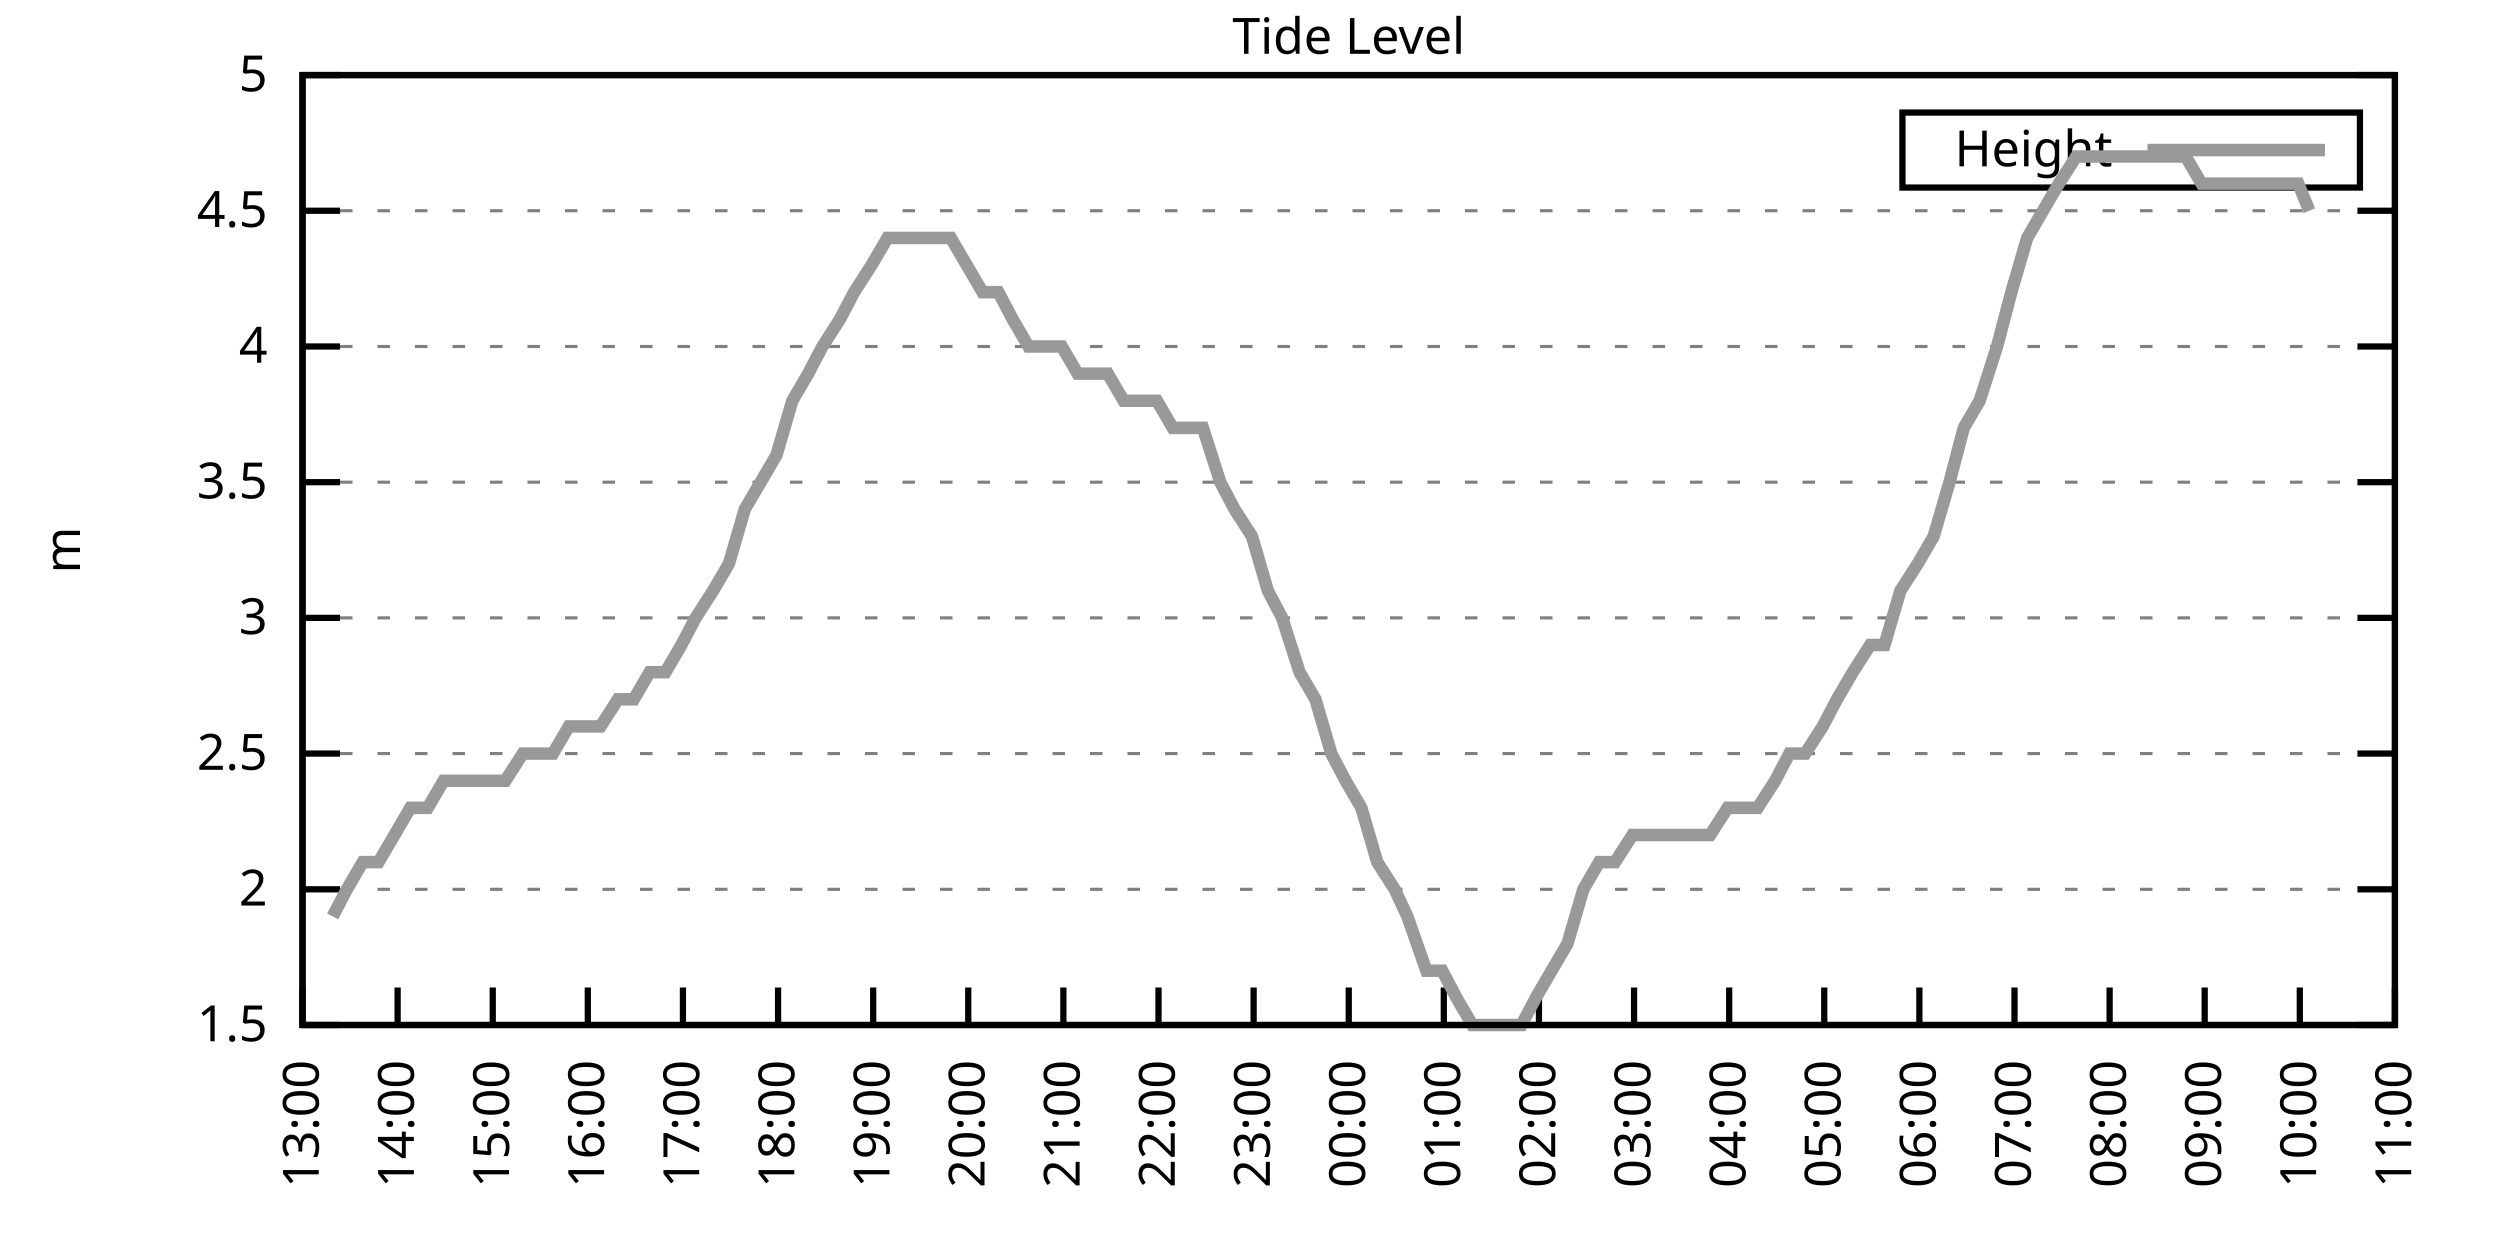
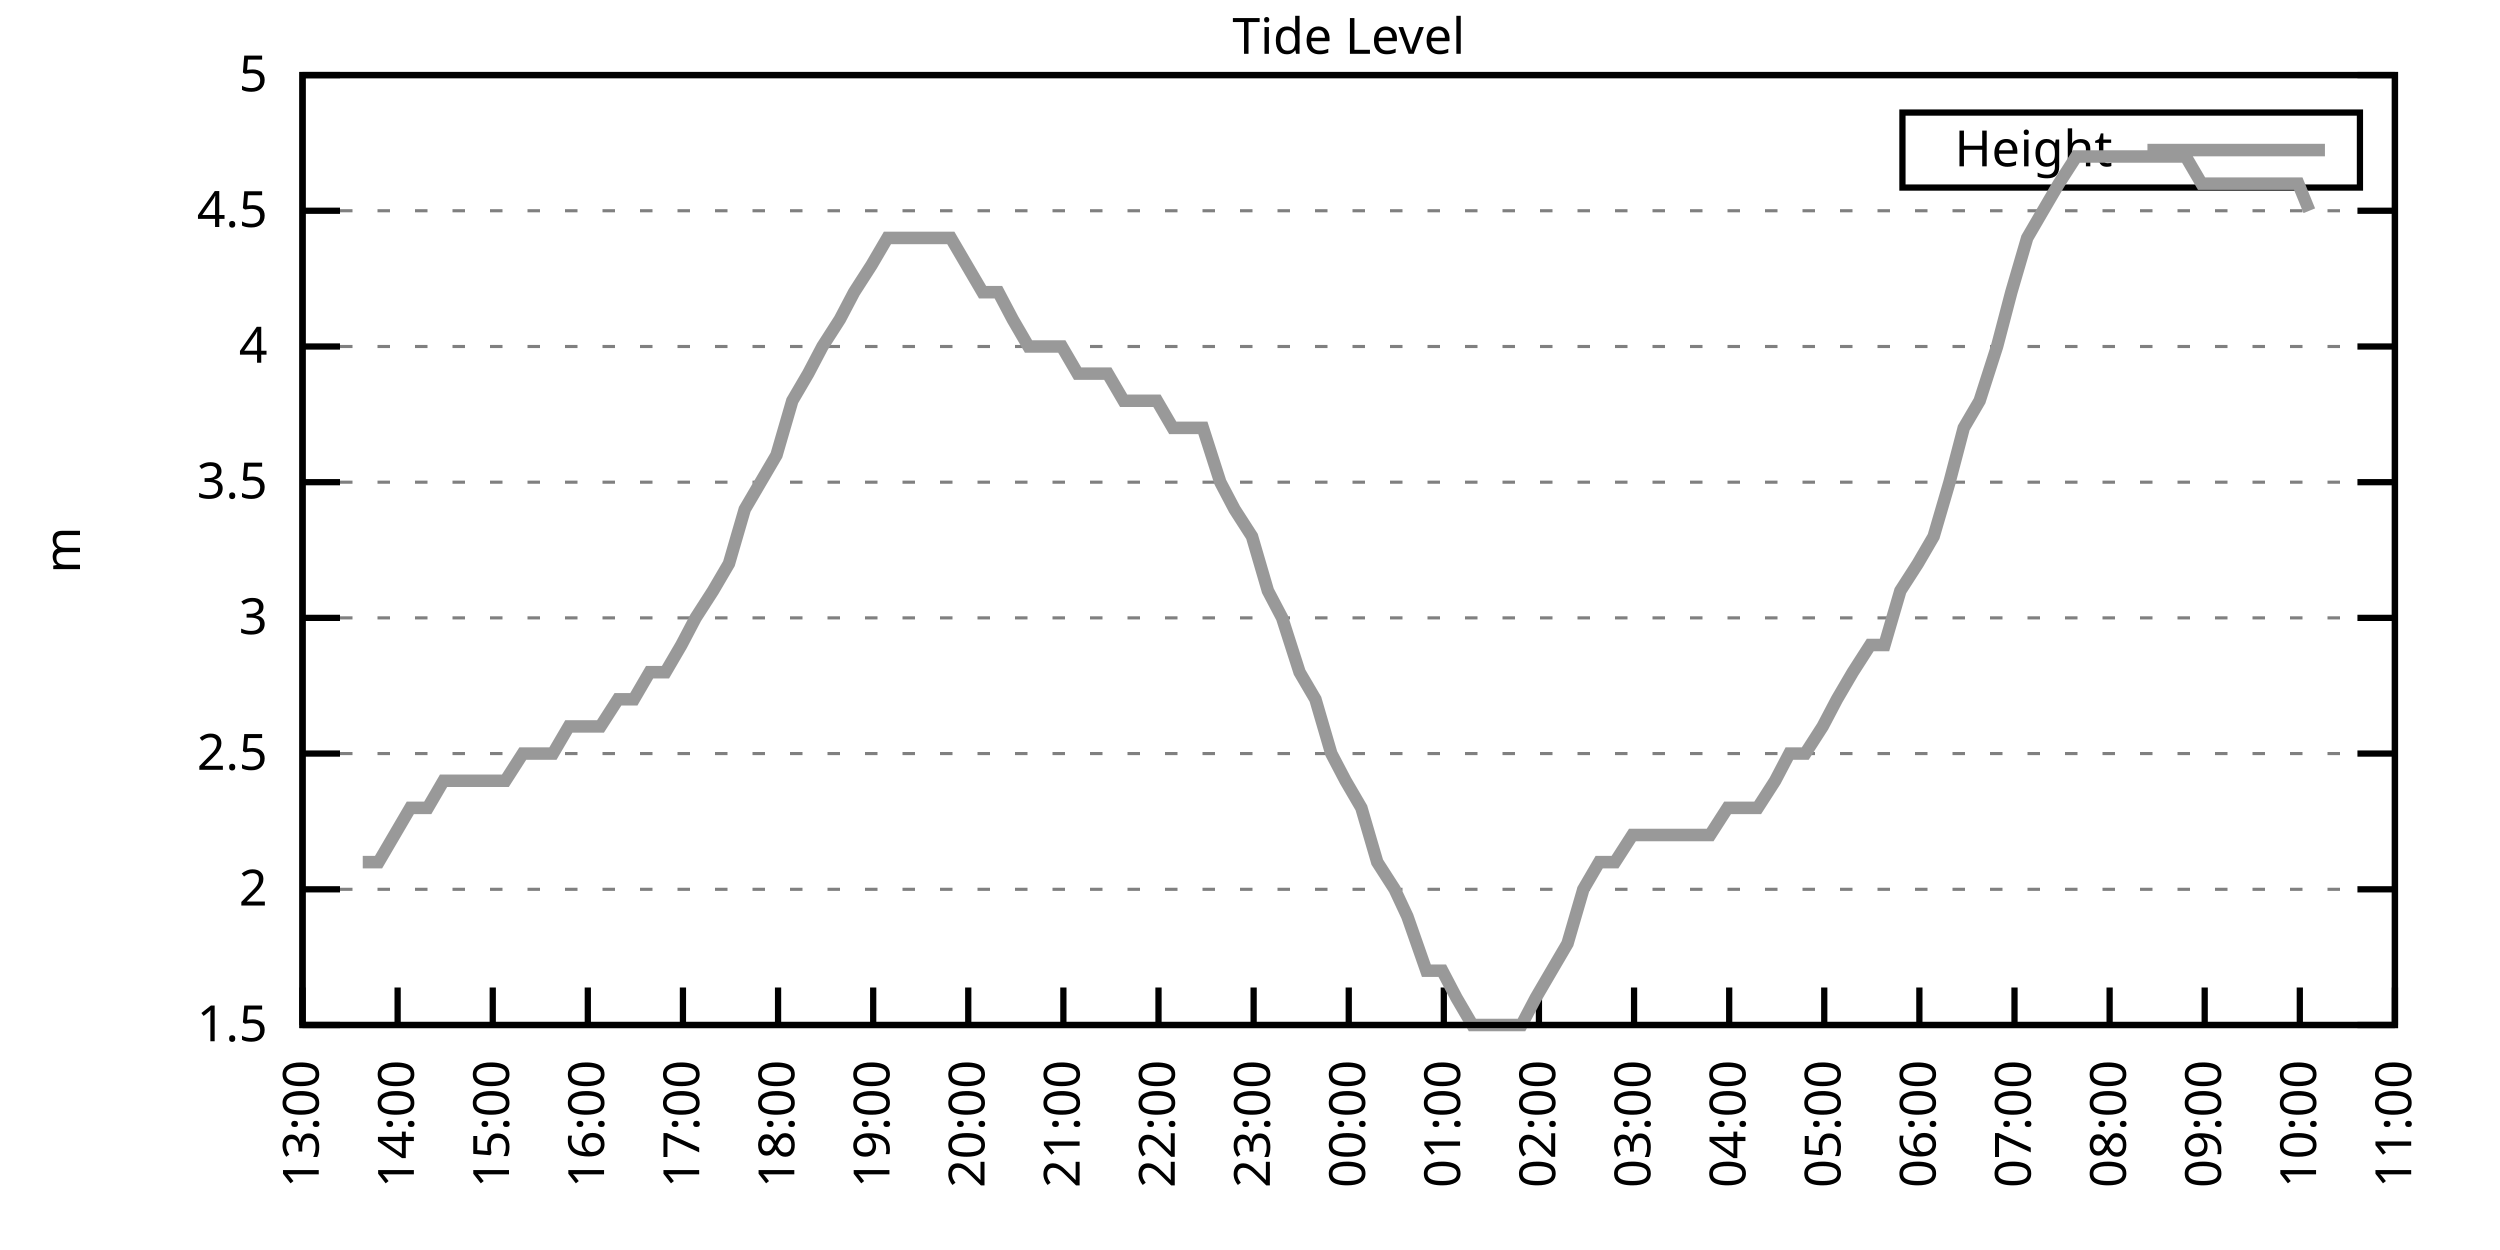
<svg xmlns="http://www.w3.org/2000/svg" xmlns:xlink="http://www.w3.org/1999/xlink" width="400" height="200" viewBox="0 0 400 200">
  <g id="gnuplot_canvas">
    <rect x="0" y="0" width="400" height="200" fill="none" />
    <defs>
      <circle id="gpDot" r="0.5" stroke-width="0.5" stroke="currentColor" />
      <path id="gpPt0" stroke-width="0.333" stroke="currentColor" d="M-1,0 h2 M0,-1 v2" />
      <path id="gpPt1" stroke-width="0.333" stroke="currentColor" d="M-1,-1 L1,1 M1,-1 L-1,1" />
      <path id="gpPt2" stroke-width="0.333" stroke="currentColor" d="M-1,0 L1,0 M0,-1 L0,1 M-1,-1 L1,1 M-1,1 L1,-1" />
      <rect id="gpPt3" stroke-width="0.333" stroke="currentColor" x="-1" y="-1" width="2" height="2" />
      <rect id="gpPt4" stroke-width="0.333" stroke="currentColor" fill="currentColor" x="-1" y="-1" width="2" height="2" />
      <circle id="gpPt5" stroke-width="0.333" stroke="currentColor" cx="0" cy="0" r="1" />
      <use xlink:href="#gpPt5" id="gpPt6" fill="currentColor" stroke="none" />
      <path id="gpPt7" stroke-width="0.333" stroke="currentColor" d="M0,-1.33 L-1.33,0.67 L1.33,0.67 z" />
      <use xlink:href="#gpPt7" id="gpPt8" fill="currentColor" stroke="none" />
      <use xlink:href="#gpPt7" id="gpPt9" stroke="currentColor" transform="rotate(180)" />
      <use xlink:href="#gpPt9" id="gpPt10" fill="currentColor" stroke="none" />
      <use xlink:href="#gpPt3" id="gpPt11" stroke="currentColor" transform="rotate(45)" />
      <use xlink:href="#gpPt11" id="gpPt12" fill="currentColor" stroke="none" />
      <path id="gpPt13" stroke-width="0.333" stroke="currentColor" d="M0,1.330 L1.265,0.411 L0.782,-1.067 L-0.782,-1.076 L-1.265,0.411 z" />
      <use xlink:href="#gpPt13" id="gpPt14" fill="currentColor" stroke="none" />
      <filter id="textbox" filterUnits="objectBoundingBox" x="0" y="0" height="1" width="1">
        <feFlood flood-color="white" flood-opacity="1" result="bgnd" />
        <feComposite in="SourceGraphic" in2="bgnd" operator="atop" />
      </filter>
      <filter id="greybox" filterUnits="objectBoundingBox" x="0" y="0" height="1" width="1">
        <feFlood flood-color="lightgrey" flood-opacity="1" result="grey" />
        <feComposite in="SourceGraphic" in2="grey" operator="atop" />
      </filter>
    </defs>
    <g fill="none" color="white" stroke="currentColor" stroke-width="1.00" stroke-linecap="butt" stroke-linejoin="miter">
</g>
    <g fill="none" color="black" stroke="currentColor" stroke-width="1.00" stroke-linecap="butt" stroke-linejoin="miter">
      <g stroke="none" shape-rendering="crispEdges">
        <polygon fill="rgb(255, 255, 255)" points="48.40,164.00 383.18,164.00 383.18,12.02 48.40,12.02 " />
      </g>
    </g>
    <g fill="none" color="black" stroke="currentColor" stroke-width="1.00" stroke-linecap="butt" stroke-linejoin="miter">
</g>
    <g fill="none" color="black" stroke="black" stroke-width="0.50" stroke-linecap="butt" stroke-linejoin="miter">
</g>
    <g fill="none" color="gray" stroke="currentColor" stroke-width="0.50" stroke-linecap="butt" stroke-linejoin="miter">
      <path stroke="gray" stroke-dasharray="2,4" class="gridline" d="M48.40,164.00 L383.19,164.00  " />
    </g>
    <g fill="none" color="gray" stroke="gray" stroke-width="1.00" stroke-linecap="butt" stroke-linejoin="miter">
</g>
    <g fill="none" color="black" stroke="currentColor" stroke-width="1.00" stroke-linecap="butt" stroke-linejoin="miter">
      <path stroke="black" d="M48.40,164.00 L54.40,164.00 M383.19,164.00 L377.19,164.00  " />
      <g transform="translate(42.80,166.60)" stroke="none" fill="black" font-family="Sans" font-size="8.00" text-anchor="end">
        <text>
          <tspan font-family="Sans"> 1.5</tspan>
        </text>
      </g>
    </g>
    <g fill="none" color="black" stroke="currentColor" stroke-width="1.00" stroke-linecap="butt" stroke-linejoin="miter">
</g>
    <g fill="none" color="black" stroke="black" stroke-width="0.50" stroke-linecap="butt" stroke-linejoin="miter">
</g>
    <g fill="none" color="gray" stroke="currentColor" stroke-width="0.50" stroke-linecap="butt" stroke-linejoin="miter">
      <path stroke="gray" stroke-dasharray="2,4" class="gridline" d="M48.40,142.29 L383.19,142.29  " />
    </g>
    <g fill="none" color="gray" stroke="gray" stroke-width="1.00" stroke-linecap="butt" stroke-linejoin="miter">
</g>
    <g fill="none" color="black" stroke="currentColor" stroke-width="1.00" stroke-linecap="butt" stroke-linejoin="miter">
      <path stroke="black" d="M48.40,142.29 L54.40,142.29 M383.19,142.29 L377.19,142.29  " />
      <g transform="translate(42.80,144.89)" stroke="none" fill="black" font-family="Sans" font-size="8.00" text-anchor="end">
        <text>
          <tspan font-family="Sans"> 2</tspan>
        </text>
      </g>
    </g>
    <g fill="none" color="black" stroke="currentColor" stroke-width="1.00" stroke-linecap="butt" stroke-linejoin="miter">
</g>
    <g fill="none" color="black" stroke="black" stroke-width="0.50" stroke-linecap="butt" stroke-linejoin="miter">
</g>
    <g fill="none" color="gray" stroke="currentColor" stroke-width="0.50" stroke-linecap="butt" stroke-linejoin="miter">
      <path stroke="gray" stroke-dasharray="2,4" class="gridline" d="M48.40,120.57 L383.19,120.57  " />
    </g>
    <g fill="none" color="gray" stroke="gray" stroke-width="1.00" stroke-linecap="butt" stroke-linejoin="miter">
</g>
    <g fill="none" color="black" stroke="currentColor" stroke-width="1.00" stroke-linecap="butt" stroke-linejoin="miter">
      <path stroke="black" d="M48.40,120.57 L54.40,120.57 M383.19,120.57 L377.19,120.57  " />
      <g transform="translate(42.80,123.17)" stroke="none" fill="black" font-family="Sans" font-size="8.00" text-anchor="end">
        <text>
          <tspan font-family="Sans"> 2.5</tspan>
        </text>
      </g>
    </g>
    <g fill="none" color="black" stroke="currentColor" stroke-width="1.00" stroke-linecap="butt" stroke-linejoin="miter">
</g>
    <g fill="none" color="black" stroke="black" stroke-width="0.50" stroke-linecap="butt" stroke-linejoin="miter">
</g>
    <g fill="none" color="gray" stroke="currentColor" stroke-width="0.50" stroke-linecap="butt" stroke-linejoin="miter">
      <path stroke="gray" stroke-dasharray="2,4" class="gridline" d="M48.40,98.86 L383.19,98.86  " />
    </g>
    <g fill="none" color="gray" stroke="gray" stroke-width="1.00" stroke-linecap="butt" stroke-linejoin="miter">
</g>
    <g fill="none" color="black" stroke="currentColor" stroke-width="1.00" stroke-linecap="butt" stroke-linejoin="miter">
      <path stroke="black" d="M48.40,98.86 L54.40,98.86 M383.19,98.86 L377.19,98.86  " />
      <g transform="translate(42.80,101.46)" stroke="none" fill="black" font-family="Sans" font-size="8.00" text-anchor="end">
        <text>
          <tspan font-family="Sans"> 3</tspan>
        </text>
      </g>
    </g>
    <g fill="none" color="black" stroke="currentColor" stroke-width="1.00" stroke-linecap="butt" stroke-linejoin="miter">
</g>
    <g fill="none" color="black" stroke="black" stroke-width="0.50" stroke-linecap="butt" stroke-linejoin="miter">
</g>
    <g fill="none" color="gray" stroke="currentColor" stroke-width="0.50" stroke-linecap="butt" stroke-linejoin="miter">
      <path stroke="gray" stroke-dasharray="2,4" class="gridline" d="M48.40,77.15 L383.19,77.15  " />
    </g>
    <g fill="none" color="gray" stroke="gray" stroke-width="1.00" stroke-linecap="butt" stroke-linejoin="miter">
</g>
    <g fill="none" color="black" stroke="currentColor" stroke-width="1.00" stroke-linecap="butt" stroke-linejoin="miter">
      <path stroke="black" d="M48.40,77.15 L54.40,77.15 M383.19,77.15 L377.19,77.15  " />
      <g transform="translate(42.80,79.75)" stroke="none" fill="black" font-family="Sans" font-size="8.00" text-anchor="end">
        <text>
          <tspan font-family="Sans"> 3.5</tspan>
        </text>
      </g>
    </g>
    <g fill="none" color="black" stroke="currentColor" stroke-width="1.00" stroke-linecap="butt" stroke-linejoin="miter">
</g>
    <g fill="none" color="black" stroke="black" stroke-width="0.50" stroke-linecap="butt" stroke-linejoin="miter">
</g>
    <g fill="none" color="gray" stroke="currentColor" stroke-width="0.50" stroke-linecap="butt" stroke-linejoin="miter">
      <path stroke="gray" stroke-dasharray="2,4" class="gridline" d="M48.40,55.44 L383.19,55.44  " />
    </g>
    <g fill="none" color="gray" stroke="gray" stroke-width="1.00" stroke-linecap="butt" stroke-linejoin="miter">
</g>
    <g fill="none" color="black" stroke="currentColor" stroke-width="1.00" stroke-linecap="butt" stroke-linejoin="miter">
      <path stroke="black" d="M48.40,55.44 L54.40,55.44 M383.19,55.44 L377.19,55.44  " />
      <g transform="translate(42.80,58.04)" stroke="none" fill="black" font-family="Sans" font-size="8.00" text-anchor="end">
        <text>
          <tspan font-family="Sans"> 4</tspan>
        </text>
      </g>
    </g>
    <g fill="none" color="black" stroke="currentColor" stroke-width="1.00" stroke-linecap="butt" stroke-linejoin="miter">
</g>
    <g fill="none" color="black" stroke="black" stroke-width="0.50" stroke-linecap="butt" stroke-linejoin="miter">
</g>
    <g fill="none" color="gray" stroke="currentColor" stroke-width="0.50" stroke-linecap="butt" stroke-linejoin="miter">
      <path stroke="gray" stroke-dasharray="2,4" class="gridline" d="M48.40,33.72 L383.19,33.72  " />
    </g>
    <g fill="none" color="gray" stroke="gray" stroke-width="1.00" stroke-linecap="butt" stroke-linejoin="miter">
</g>
    <g fill="none" color="black" stroke="currentColor" stroke-width="1.00" stroke-linecap="butt" stroke-linejoin="miter">
      <path stroke="black" d="M48.40,33.72 L54.40,33.72 M383.19,33.72 L377.19,33.72  " />
      <g transform="translate(42.80,36.32)" stroke="none" fill="black" font-family="Sans" font-size="8.00" text-anchor="end">
        <text>
          <tspan font-family="Sans"> 4.5</tspan>
        </text>
      </g>
    </g>
    <g fill="none" color="black" stroke="currentColor" stroke-width="1.00" stroke-linecap="butt" stroke-linejoin="miter">
</g>
    <g fill="none" color="black" stroke="black" stroke-width="0.50" stroke-linecap="butt" stroke-linejoin="miter">
</g>
    <g fill="none" color="gray" stroke="currentColor" stroke-width="0.50" stroke-linecap="butt" stroke-linejoin="miter">
      <path stroke="gray" stroke-dasharray="2,4" class="gridline" d="M48.40,12.01 L383.19,12.01  " />
    </g>
    <g fill="none" color="gray" stroke="gray" stroke-width="1.00" stroke-linecap="butt" stroke-linejoin="miter">
</g>
    <g fill="none" color="black" stroke="currentColor" stroke-width="1.00" stroke-linecap="butt" stroke-linejoin="miter">
      <path stroke="black" d="M48.40,12.01 L54.40,12.01 M383.19,12.01 L377.19,12.01  " />
      <g transform="translate(42.80,14.61)" stroke="none" fill="black" font-family="Sans" font-size="8.00" text-anchor="end">
        <text>
          <tspan font-family="Sans"> 5</tspan>
        </text>
      </g>
    </g>
    <g fill="none" color="black" stroke="currentColor" stroke-width="1.00" stroke-linecap="butt" stroke-linejoin="miter">
      <path stroke="black" d="M48.40,164.00 L48.40,158.00  " />
      <g transform="translate(51.00,169.60) rotate(270.00)" stroke="none" fill="black" font-family="Sans" font-size="8.00" text-anchor="end">
        <text>
          <tspan font-family="Sans">13:00</tspan>
        </text>
      </g>
    </g>
    <g fill="none" color="black" stroke="currentColor" stroke-width="1.00" stroke-linecap="butt" stroke-linejoin="miter">
      <path stroke="black" d="M63.62,164.00 L63.62,158.00  " />
      <g transform="translate(66.22,169.60) rotate(270.00)" stroke="none" fill="black" font-family="Sans" font-size="8.00" text-anchor="end">
        <text>
          <tspan font-family="Sans">14:00</tspan>
        </text>
      </g>
    </g>
    <g fill="none" color="black" stroke="currentColor" stroke-width="1.00" stroke-linecap="butt" stroke-linejoin="miter">
      <path stroke="black" d="M78.84,164.00 L78.84,158.00  " />
      <g transform="translate(81.44,169.60) rotate(270.00)" stroke="none" fill="black" font-family="Sans" font-size="8.00" text-anchor="end">
        <text>
          <tspan font-family="Sans">15:00</tspan>
        </text>
      </g>
    </g>
    <g fill="none" color="black" stroke="currentColor" stroke-width="1.00" stroke-linecap="butt" stroke-linejoin="miter">
      <path stroke="black" d="M94.05,164.00 L94.05,158.00  " />
      <g transform="translate(96.65,169.60) rotate(270.00)" stroke="none" fill="black" font-family="Sans" font-size="8.00" text-anchor="end">
        <text>
          <tspan font-family="Sans">16:00</tspan>
        </text>
      </g>
    </g>
    <g fill="none" color="black" stroke="currentColor" stroke-width="1.00" stroke-linecap="butt" stroke-linejoin="miter">
      <path stroke="black" d="M109.27,164.00 L109.27,158.00  " />
      <g transform="translate(111.87,169.60) rotate(270.00)" stroke="none" fill="black" font-family="Sans" font-size="8.00" text-anchor="end">
        <text>
          <tspan font-family="Sans">17:00</tspan>
        </text>
      </g>
    </g>
    <g fill="none" color="black" stroke="currentColor" stroke-width="1.00" stroke-linecap="butt" stroke-linejoin="miter">
      <path stroke="black" d="M124.49,164.00 L124.49,158.00  " />
      <g transform="translate(127.09,169.60) rotate(270.00)" stroke="none" fill="black" font-family="Sans" font-size="8.00" text-anchor="end">
        <text>
          <tspan font-family="Sans">18:00</tspan>
        </text>
      </g>
    </g>
    <g fill="none" color="black" stroke="currentColor" stroke-width="1.00" stroke-linecap="butt" stroke-linejoin="miter">
      <path stroke="black" d="M139.71,164.00 L139.71,158.00  " />
      <g transform="translate(142.31,169.60) rotate(270.00)" stroke="none" fill="black" font-family="Sans" font-size="8.00" text-anchor="end">
        <text>
          <tspan font-family="Sans">19:00</tspan>
        </text>
      </g>
    </g>
    <g fill="none" color="black" stroke="currentColor" stroke-width="1.00" stroke-linecap="butt" stroke-linejoin="miter">
      <path stroke="black" d="M154.92,164.00 L154.92,158.00  " />
      <g transform="translate(157.52,169.60) rotate(270.00)" stroke="none" fill="black" font-family="Sans" font-size="8.00" text-anchor="end">
        <text>
          <tspan font-family="Sans">20:00</tspan>
        </text>
      </g>
    </g>
    <g fill="none" color="black" stroke="currentColor" stroke-width="1.00" stroke-linecap="butt" stroke-linejoin="miter">
      <path stroke="black" d="M170.14,164.00 L170.14,158.00  " />
      <g transform="translate(172.74,169.60) rotate(270.00)" stroke="none" fill="black" font-family="Sans" font-size="8.00" text-anchor="end">
        <text>
          <tspan font-family="Sans">21:00</tspan>
        </text>
      </g>
    </g>
    <g fill="none" color="black" stroke="currentColor" stroke-width="1.00" stroke-linecap="butt" stroke-linejoin="miter">
      <path stroke="black" d="M185.36,164.00 L185.36,158.00  " />
      <g transform="translate(187.96,169.60) rotate(270.00)" stroke="none" fill="black" font-family="Sans" font-size="8.00" text-anchor="end">
        <text>
          <tspan font-family="Sans">22:00</tspan>
        </text>
      </g>
    </g>
    <g fill="none" color="black" stroke="currentColor" stroke-width="1.00" stroke-linecap="butt" stroke-linejoin="miter">
      <path stroke="black" d="M200.58,164.00 L200.58,158.00  " />
      <g transform="translate(203.18,169.60) rotate(270.00)" stroke="none" fill="black" font-family="Sans" font-size="8.00" text-anchor="end">
        <text>
          <tspan font-family="Sans">23:00</tspan>
        </text>
      </g>
    </g>
    <g fill="none" color="black" stroke="currentColor" stroke-width="1.00" stroke-linecap="butt" stroke-linejoin="miter">
      <path stroke="black" d="M215.80,164.00 L215.80,158.00  " />
      <g transform="translate(218.40,169.60) rotate(270.00)" stroke="none" fill="black" font-family="Sans" font-size="8.00" text-anchor="end">
        <text>
          <tspan font-family="Sans">00:00</tspan>
        </text>
      </g>
    </g>
    <g fill="none" color="black" stroke="currentColor" stroke-width="1.00" stroke-linecap="butt" stroke-linejoin="miter">
      <path stroke="black" d="M231.01,164.00 L231.01,158.00  " />
      <g transform="translate(233.61,169.60) rotate(270.00)" stroke="none" fill="black" font-family="Sans" font-size="8.00" text-anchor="end">
        <text>
          <tspan font-family="Sans">01:00</tspan>
        </text>
      </g>
    </g>
    <g fill="none" color="black" stroke="currentColor" stroke-width="1.00" stroke-linecap="butt" stroke-linejoin="miter">
      <path stroke="black" d="M246.23,164.00 L246.23,158.00  " />
      <g transform="translate(248.83,169.60) rotate(270.00)" stroke="none" fill="black" font-family="Sans" font-size="8.00" text-anchor="end">
        <text>
          <tspan font-family="Sans">02:00</tspan>
        </text>
      </g>
    </g>
    <g fill="none" color="black" stroke="currentColor" stroke-width="1.00" stroke-linecap="butt" stroke-linejoin="miter">
      <path stroke="black" d="M261.45,164.00 L261.45,158.00  " />
      <g transform="translate(264.05,169.60) rotate(270.00)" stroke="none" fill="black" font-family="Sans" font-size="8.00" text-anchor="end">
        <text>
          <tspan font-family="Sans">03:00</tspan>
        </text>
      </g>
    </g>
    <g fill="none" color="black" stroke="currentColor" stroke-width="1.00" stroke-linecap="butt" stroke-linejoin="miter">
      <path stroke="black" d="M276.67,164.00 L276.67,158.00  " />
      <g transform="translate(279.27,169.60) rotate(270.00)" stroke="none" fill="black" font-family="Sans" font-size="8.00" text-anchor="end">
        <text>
          <tspan font-family="Sans">04:00</tspan>
        </text>
      </g>
    </g>
    <g fill="none" color="black" stroke="currentColor" stroke-width="1.00" stroke-linecap="butt" stroke-linejoin="miter">
      <path stroke="black" d="M291.88,164.00 L291.88,158.00  " />
      <g transform="translate(294.48,169.60) rotate(270.00)" stroke="none" fill="black" font-family="Sans" font-size="8.00" text-anchor="end">
        <text>
          <tspan font-family="Sans">05:00</tspan>
        </text>
      </g>
    </g>
    <g fill="none" color="black" stroke="currentColor" stroke-width="1.00" stroke-linecap="butt" stroke-linejoin="miter">
      <path stroke="black" d="M307.10,164.00 L307.10,158.00  " />
      <g transform="translate(309.70,169.60) rotate(270.00)" stroke="none" fill="black" font-family="Sans" font-size="8.00" text-anchor="end">
        <text>
          <tspan font-family="Sans">06:00</tspan>
        </text>
      </g>
    </g>
    <g fill="none" color="black" stroke="currentColor" stroke-width="1.00" stroke-linecap="butt" stroke-linejoin="miter">
      <path stroke="black" d="M322.32,164.00 L322.32,158.00  " />
      <g transform="translate(324.92,169.60) rotate(270.00)" stroke="none" fill="black" font-family="Sans" font-size="8.00" text-anchor="end">
        <text>
          <tspan font-family="Sans">07:00</tspan>
        </text>
      </g>
    </g>
    <g fill="none" color="black" stroke="currentColor" stroke-width="1.00" stroke-linecap="butt" stroke-linejoin="miter">
      <path stroke="black" d="M337.54,164.00 L337.54,158.00  " />
      <g transform="translate(340.14,169.60) rotate(270.00)" stroke="none" fill="black" font-family="Sans" font-size="8.00" text-anchor="end">
        <text>
          <tspan font-family="Sans">08:00</tspan>
        </text>
      </g>
    </g>
    <g fill="none" color="black" stroke="currentColor" stroke-width="1.00" stroke-linecap="butt" stroke-linejoin="miter">
      <path stroke="black" d="M352.75,164.00 L352.75,158.00  " />
      <g transform="translate(355.35,169.60) rotate(270.00)" stroke="none" fill="black" font-family="Sans" font-size="8.00" text-anchor="end">
        <text>
          <tspan font-family="Sans">09:00</tspan>
        </text>
      </g>
    </g>
    <g fill="none" color="black" stroke="currentColor" stroke-width="1.00" stroke-linecap="butt" stroke-linejoin="miter">
      <path stroke="black" d="M367.97,164.00 L367.97,158.00  " />
      <g transform="translate(370.57,169.60) rotate(270.00)" stroke="none" fill="black" font-family="Sans" font-size="8.00" text-anchor="end">
        <text>
          <tspan font-family="Sans">10:00</tspan>
        </text>
      </g>
    </g>
    <g fill="none" color="black" stroke="currentColor" stroke-width="1.00" stroke-linecap="butt" stroke-linejoin="miter">
      <path stroke="black" d="M383.19,164.00 L383.19,158.00  " />
      <g transform="translate(385.79,169.60) rotate(270.00)" stroke="none" fill="black" font-family="Sans" font-size="8.00" text-anchor="end">
        <text>
          <tspan font-family="Sans">11:00</tspan>
        </text>
      </g>
    </g>
    <g fill="none" color="black" stroke="currentColor" stroke-width="1.00" stroke-linecap="butt" stroke-linejoin="miter">
</g>
    <g fill="none" color="black" stroke="currentColor" stroke-width="1.00" stroke-linecap="butt" stroke-linejoin="miter">
      <path stroke="black" d="M48.40,12.01 L48.40,164.00 L383.19,164.00 L383.19,12.01 L48.40,12.01 Z  " />
    </g>
    <g fill="none" color="black" stroke="currentColor" stroke-width="1.00" stroke-linecap="butt" stroke-linejoin="miter">
</g>
    <g fill="none" color="black" stroke="currentColor" stroke-width="1.00" stroke-linecap="butt" stroke-linejoin="miter">
      <path stroke="black" d="M304.39,30.01 L304.39,18.01 L377.59,18.01 L377.59,30.01 L304.39,30.01 Z  " />
    </g>
    <g id="Tide_level_plot_1">
      <g fill="none" color="white" stroke="black" stroke-width="2.00" stroke-linecap="butt" stroke-linejoin="miter">
</g>
      <g fill="none" color="black" stroke="currentColor" stroke-width="2.00" stroke-linecap="butt" stroke-linejoin="miter">
        <g transform="translate(337.99,26.61)" stroke="none" fill="black" font-family="Sans" font-size="8.00" text-anchor="end">
          <text>
            <tspan font-family="Sans">Height</tspan>
          </text>
        </g>
      </g>
      <g fill="none" color="black" stroke="currentColor" stroke-width="2.00" stroke-linecap="butt" stroke-linejoin="miter">
-         <path stroke="rgb(153, 153, 153)" d="M343.59,24.01 L371.99,24.01 M53.22,146.63 L55.50,142.29 L58.04,137.94 L60.57,137.94 L63.11,133.60 L65.65,129.26   L68.44,129.26 L70.97,124.92 L73.26,124.92 L76.05,124.92 L78.58,124.92 L80.86,124.92 L83.65,120.57 L86.19,120.57   L88.47,120.57 L91.01,116.23 L93.55,116.23 L96.08,116.23 L98.87,111.89 L101.41,111.89 L103.94,107.55 L106.48,107.55   L109.02,103.20 L111.30,98.86 L114.09,94.52 L116.63,90.18 L119.16,81.49 L121.70,77.15 L124.24,72.81 L126.77,64.12   L129.31,59.78 L131.59,55.44 L134.38,51.09 L136.66,46.75 L139.45,42.41 L141.99,38.07 L144.27,38.07 L147.06,38.07   L149.60,38.07 L152.13,38.07 L154.67,42.41 L157.21,46.75 L159.74,46.75 L162.03,51.09 L164.56,55.44 L167.35,55.44   L169.89,55.44 L172.42,59.78 L174.71,59.78 L177.24,59.78 L179.78,64.12 L182.57,64.12 L185.11,64.12 L187.64,68.46   L189.92,68.46 L192.46,68.46 L195.25,77.15 L197.53,81.49 L200.32,85.83 L202.86,94.52 L205.14,98.86 L207.93,107.55   L210.47,111.89 L213.01,120.57 L215.29,124.92 L217.82,129.26 L220.36,137.94 L223.15,142.29 L225.18,146.63 L228.22,155.31   L230.76,155.31 L233.04,159.66 L235.58,164.00 L238.11,164.00 L240.90,164.00 L243.44,164.00 L245.72,159.66 L248.26,155.31   L250.80,150.97 L253.33,142.29 L255.87,137.94 L258.40,137.94 L261.19,133.60 L263.48,133.60 L266.27,133.60 L268.55,133.60   L271.34,133.60 L273.62,133.60 L276.41,129.26 L278.69,129.26 L281.23,129.26 L284.02,124.92 L286.30,120.57 L288.84,120.57   L291.63,116.23 L293.91,111.89 L296.45,107.55 L299.24,103.20 L301.52,103.20 L304.06,94.52 L306.85,90.18 L309.38,85.83   L311.92,77.15 L314.20,68.46 L316.74,64.12 L319.53,55.44 L321.81,46.75 L324.35,38.07 L326.88,33.72 L329.42,29.38   L332.21,25.04 L334.49,25.04 L337.03,25.04 L339.57,25.04 L342.36,25.04 L344.89,25.04 L347.43,25.04 L349.71,25.04   L352.25,29.38 L354.78,29.38 L357.32,29.38 L359.86,29.38 L362.39,29.38 L365.18,29.38 L367.72,29.38 L369.49,33.72    " />
+         <path stroke="rgb(153, 153, 153)" d="M343.59,24.01 L371.99,24.01 M58.04,137.94 L60.57,137.94 L63.11,133.60 L65.65,129.26 L68.44,129.26 L70.97,124.92   L73.26,124.92 L76.05,124.92 L78.58,124.92 L80.86,124.92 L83.65,120.57 L86.19,120.57 L88.47,120.57 L91.01,116.23   L93.55,116.23 L96.08,116.23 L98.87,111.89 L101.41,111.89 L103.94,107.55 L106.48,107.55 L109.02,103.20 L111.30,98.86   L114.09,94.52 L116.63,90.18 L119.16,81.49 L121.70,77.15 L124.24,72.81 L126.77,64.12 L129.31,59.78 L131.59,55.44   L134.38,51.09 L136.66,46.75 L139.45,42.41 L141.99,38.07 L144.27,38.07 L147.06,38.07 L149.60,38.07 L152.13,38.07   L154.67,42.41 L157.21,46.75 L159.74,46.75 L162.03,51.09 L164.56,55.44 L167.35,55.44 L169.89,55.44 L172.42,59.78   L174.71,59.78 L177.24,59.78 L179.78,64.12 L182.57,64.12 L185.11,64.12 L187.64,68.46 L189.92,68.46 L192.46,68.46   L195.25,77.15 L197.53,81.49 L200.32,85.83 L202.86,94.52 L205.14,98.86 L207.93,107.55 L210.47,111.89 L213.01,120.57   L215.29,124.92 L217.82,129.26 L220.36,137.94 L223.15,142.29 L225.18,146.63 L228.22,155.31 L230.76,155.31 L233.04,159.66   L235.58,164.00 L238.11,164.00 L240.90,164.00 L243.44,164.00 L245.72,159.66 L248.26,155.31 L250.80,150.97 L253.33,142.29   L255.87,137.94 L258.40,137.94 L261.19,133.60 L263.48,133.60 L266.27,133.60 L268.55,133.60 L271.34,133.60 L273.62,133.60   L276.41,129.26 L278.69,129.26 L281.23,129.26 L284.02,124.92 L286.30,120.57 L288.84,120.57 L291.63,116.23 L293.91,111.89   L296.45,107.55 L299.24,103.20 L301.52,103.20 L304.06,94.52 L306.85,90.18 L309.38,85.83 L311.92,77.15 L314.20,68.46   L316.74,64.12 L319.53,55.44 L321.81,46.75 L324.35,38.07 L326.88,33.72 L329.42,29.38 L332.21,25.04 L334.49,25.04   L337.03,25.04 L339.57,25.04 L342.36,25.04 L344.89,25.04 L347.43,25.04 L349.71,25.04 L352.25,29.38 L354.78,29.38   L357.32,29.38 L359.86,29.38 L362.39,29.38 L365.18,29.38 L367.72,29.38 L369.49,33.72  " />
      </g>
    </g>
    <g fill="none" color="black" stroke="currentColor" stroke-width="2.00" stroke-linecap="butt" stroke-linejoin="miter">
</g>
    <g fill="none" color="black" stroke="black" stroke-width="1.00" stroke-linecap="butt" stroke-linejoin="miter">
</g>
    <g fill="none" color="black" stroke="currentColor" stroke-width="1.00" stroke-linecap="butt" stroke-linejoin="miter">
      <path stroke="black" d="M48.40,12.01 L48.40,164.00 L383.19,164.00 L383.19,12.01 L48.40,12.01 Z  " />
      <g transform="translate(12.80,88.01) rotate(270.00)" stroke="none" fill="black" font-family="Sans" font-size="8.00" text-anchor="middle">
        <text>
          <tspan font-family="Sans">m</tspan>
        </text>
      </g>
    </g>
    <g fill="none" color="black" stroke="currentColor" stroke-width="1.00" stroke-linecap="butt" stroke-linejoin="miter">
</g>
    <g fill="none" color="black" stroke="currentColor" stroke-width="1.00" stroke-linecap="butt" stroke-linejoin="miter">
      <g transform="translate(215.79,8.61)" stroke="none" fill="black" font-family="Sans" font-size="8.00" text-anchor="middle">
        <text>
          <tspan font-family="Sans">Tide Level</tspan>
        </text>
      </g>
    </g>
    <g fill="none" color="black" stroke="currentColor" stroke-width="1.00" stroke-linecap="butt" stroke-linejoin="miter">
</g>
  </g>
</svg>
